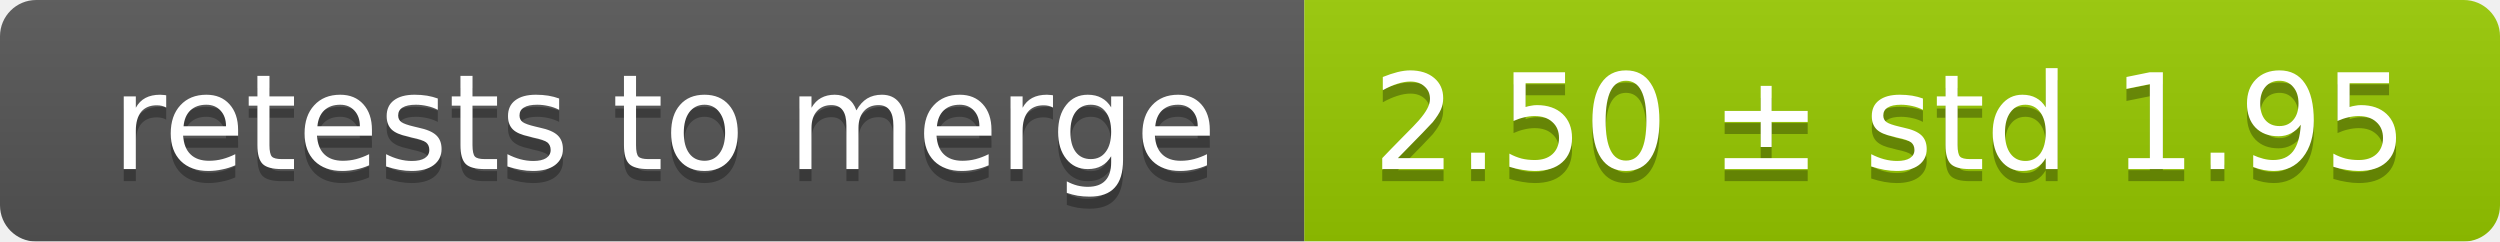
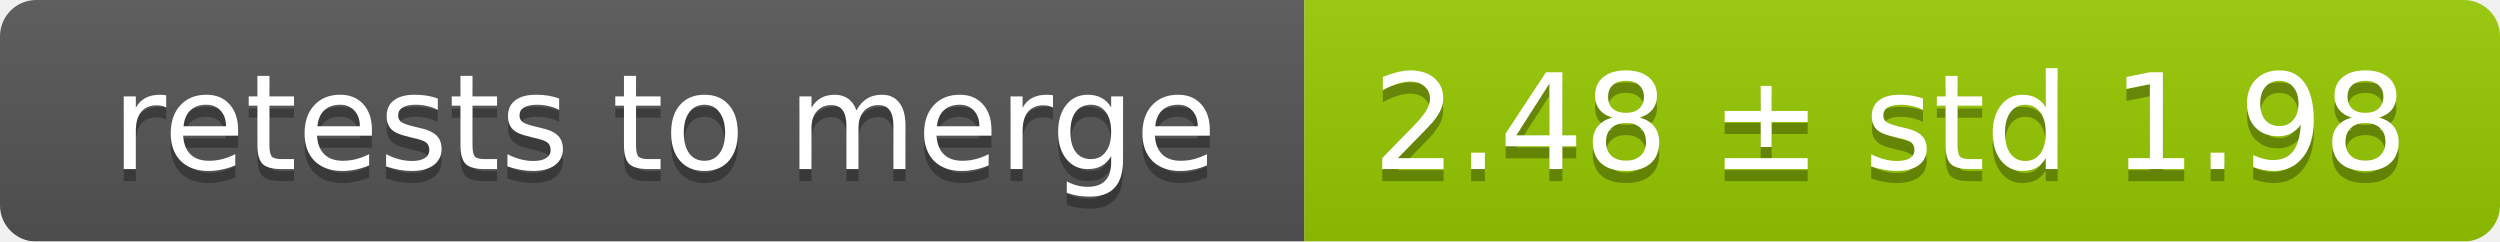
<svg xmlns="http://www.w3.org/2000/svg" width="207" height="20">
  <linearGradient id="smooth" x2="0" y2="100%">
    <stop offset="0" stop-color="#bbb" stop-opacity=".1" />
    <stop offset="1" stop-opacity=".1" />
  </linearGradient>
  <mask id="round">
    <rect width="207" height="20" rx="3" fill="#fff" />
  </mask>
  <g mask="url(#round)">
    <rect width="108" height="20" fill="#555" />
    <rect x="108" width="99" height="20" fill="#97ca00" />
    <rect width="207" height="20" fill="url(#smooth)" />
  </g>
  <g fill="#fff" text-anchor="middle" font-family="DejaVu Sans,Verdana,Geneva,sans-serif" font-size="11">
    <text x="55" y="15" fill="#010101" fill-opacity=".3">retests to merge</text>
    <text x="55" y="14">retests to merge</text>
-     <text x="156.5" y="15" fill="#010101" fill-opacity=".3">2.50 ± std 1.95</text>
-     <text x="156.5" y="14">2.50 ± std 1.95</text>
+     <text x="156.5" y="15" fill="#010101" fill-opacity=".3">2.48 ± std 1.98</text>
+     <text x="156.5" y="14">2.48 ± std 1.98</text>
  </g>
</svg>
